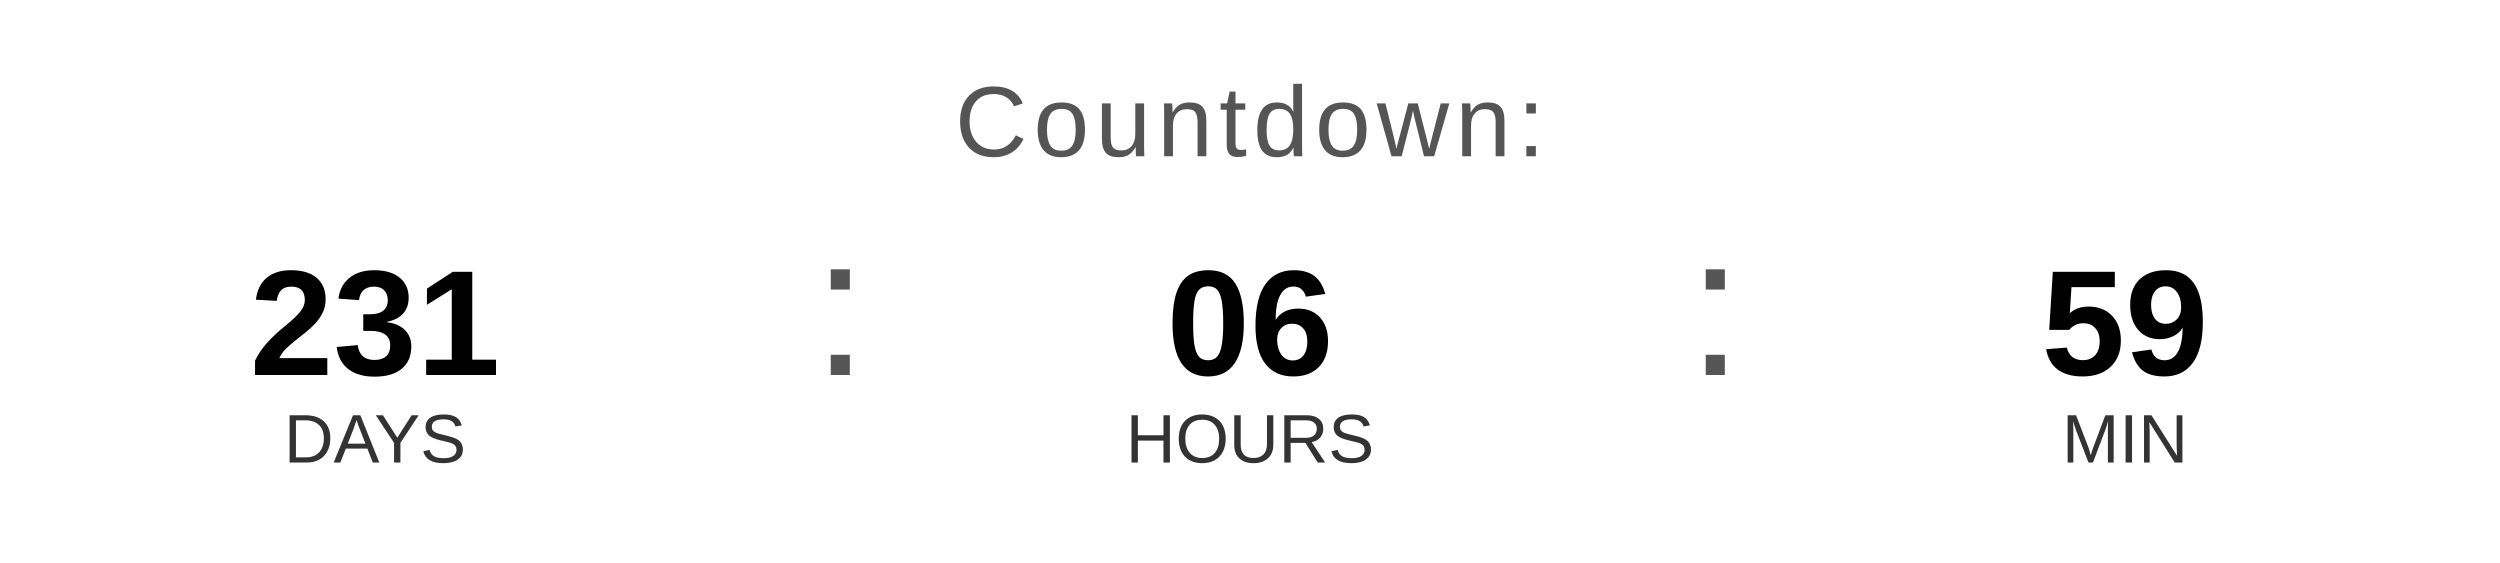
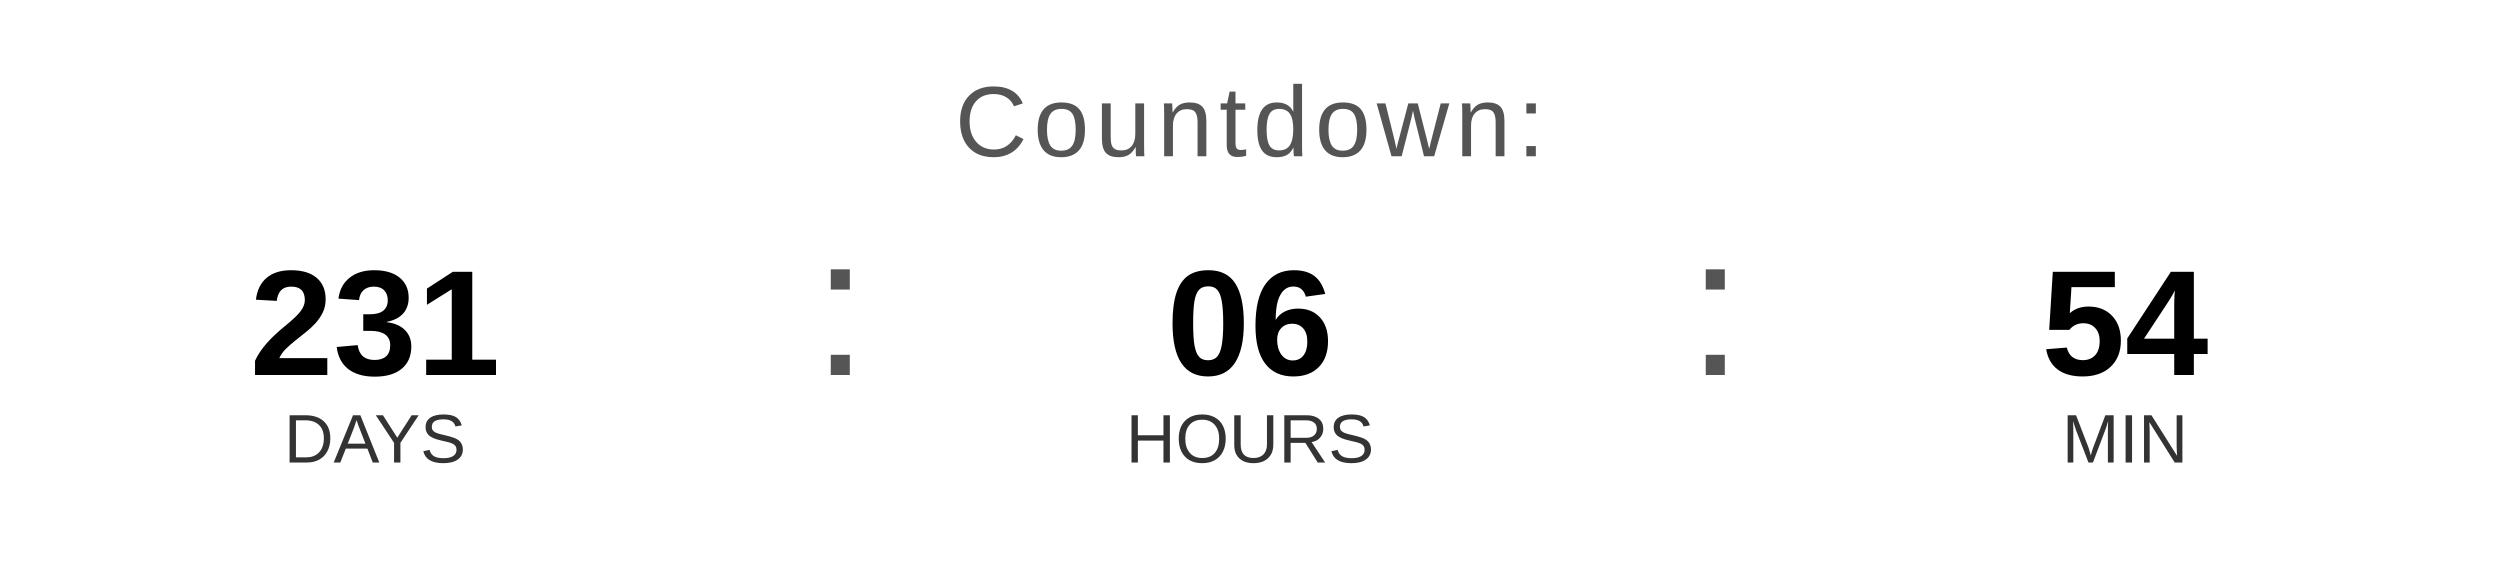
<svg xmlns="http://www.w3.org/2000/svg" width="400" height="90" viewBox="0 0 400 90">
  <text x="200" y="25" font-family="Arial, Helvetica, sans-serif" font-size="16" fill="#555555" text-anchor="middle" letter-spacing="1">
    Countdown:
  </text>
  <text x="60" y="60" font-family="Arial, Helvetica, sans-serif" font-size="24" font-weight="bold" fill="#000000" text-anchor="middle">231</text>
  <text x="60" y="74" font-family="Arial, Helvetica, sans-serif" font-size="11" fill="#333333" text-anchor="middle">DAYS</text>
  <text x="130" y="60" font-family="Arial, sans-serif" font-size="32" fill="#555555">:</text>
  <text x="200" y="60" font-family="Arial, Helvetica, sans-serif" font-size="24" font-weight="bold" fill="#000000" text-anchor="middle">06</text>
  <text x="200" y="74" font-family="Arial, Helvetica, sans-serif" font-size="11" fill="#333333" text-anchor="middle">HOURS</text>
  <text x="270" y="60" font-family="Arial, sans-serif" font-size="32" fill="#555555">:</text>
-   <text x="340" y="60" font-family="Arial, Helvetica, sans-serif" font-size="24" font-weight="bold" fill="#000000" text-anchor="middle">59</text>
+   <text x="340" y="60" font-family="Arial, Helvetica, sans-serif" font-size="24" font-weight="bold" fill="#000000" text-anchor="middle">54</text>
  <text x="340" y="74" font-family="Arial, Helvetica, sans-serif" font-size="11" fill="#333333" text-anchor="middle">MIN</text>
</svg>
